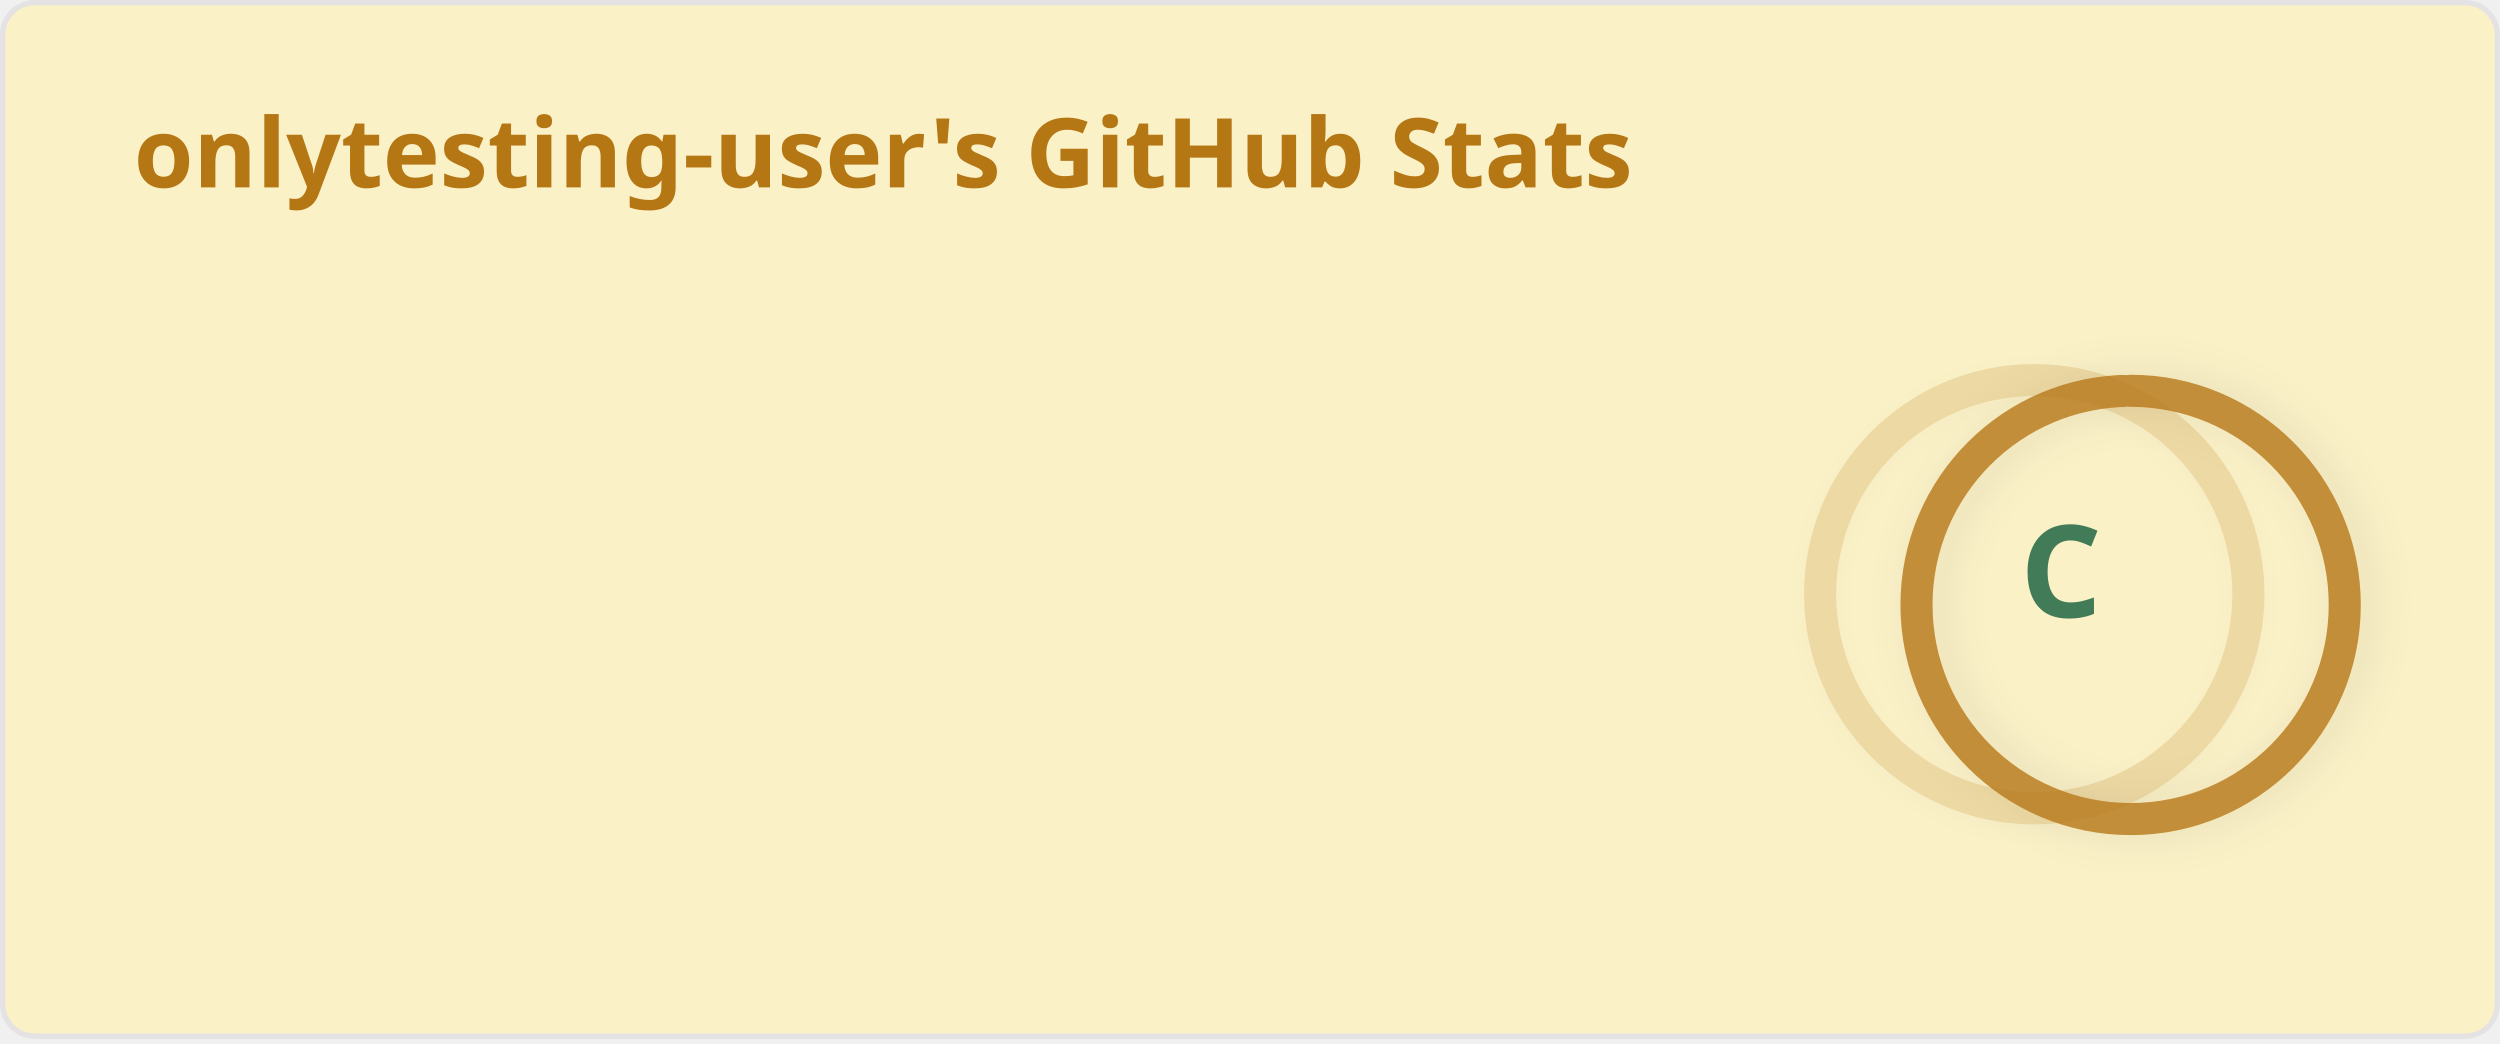
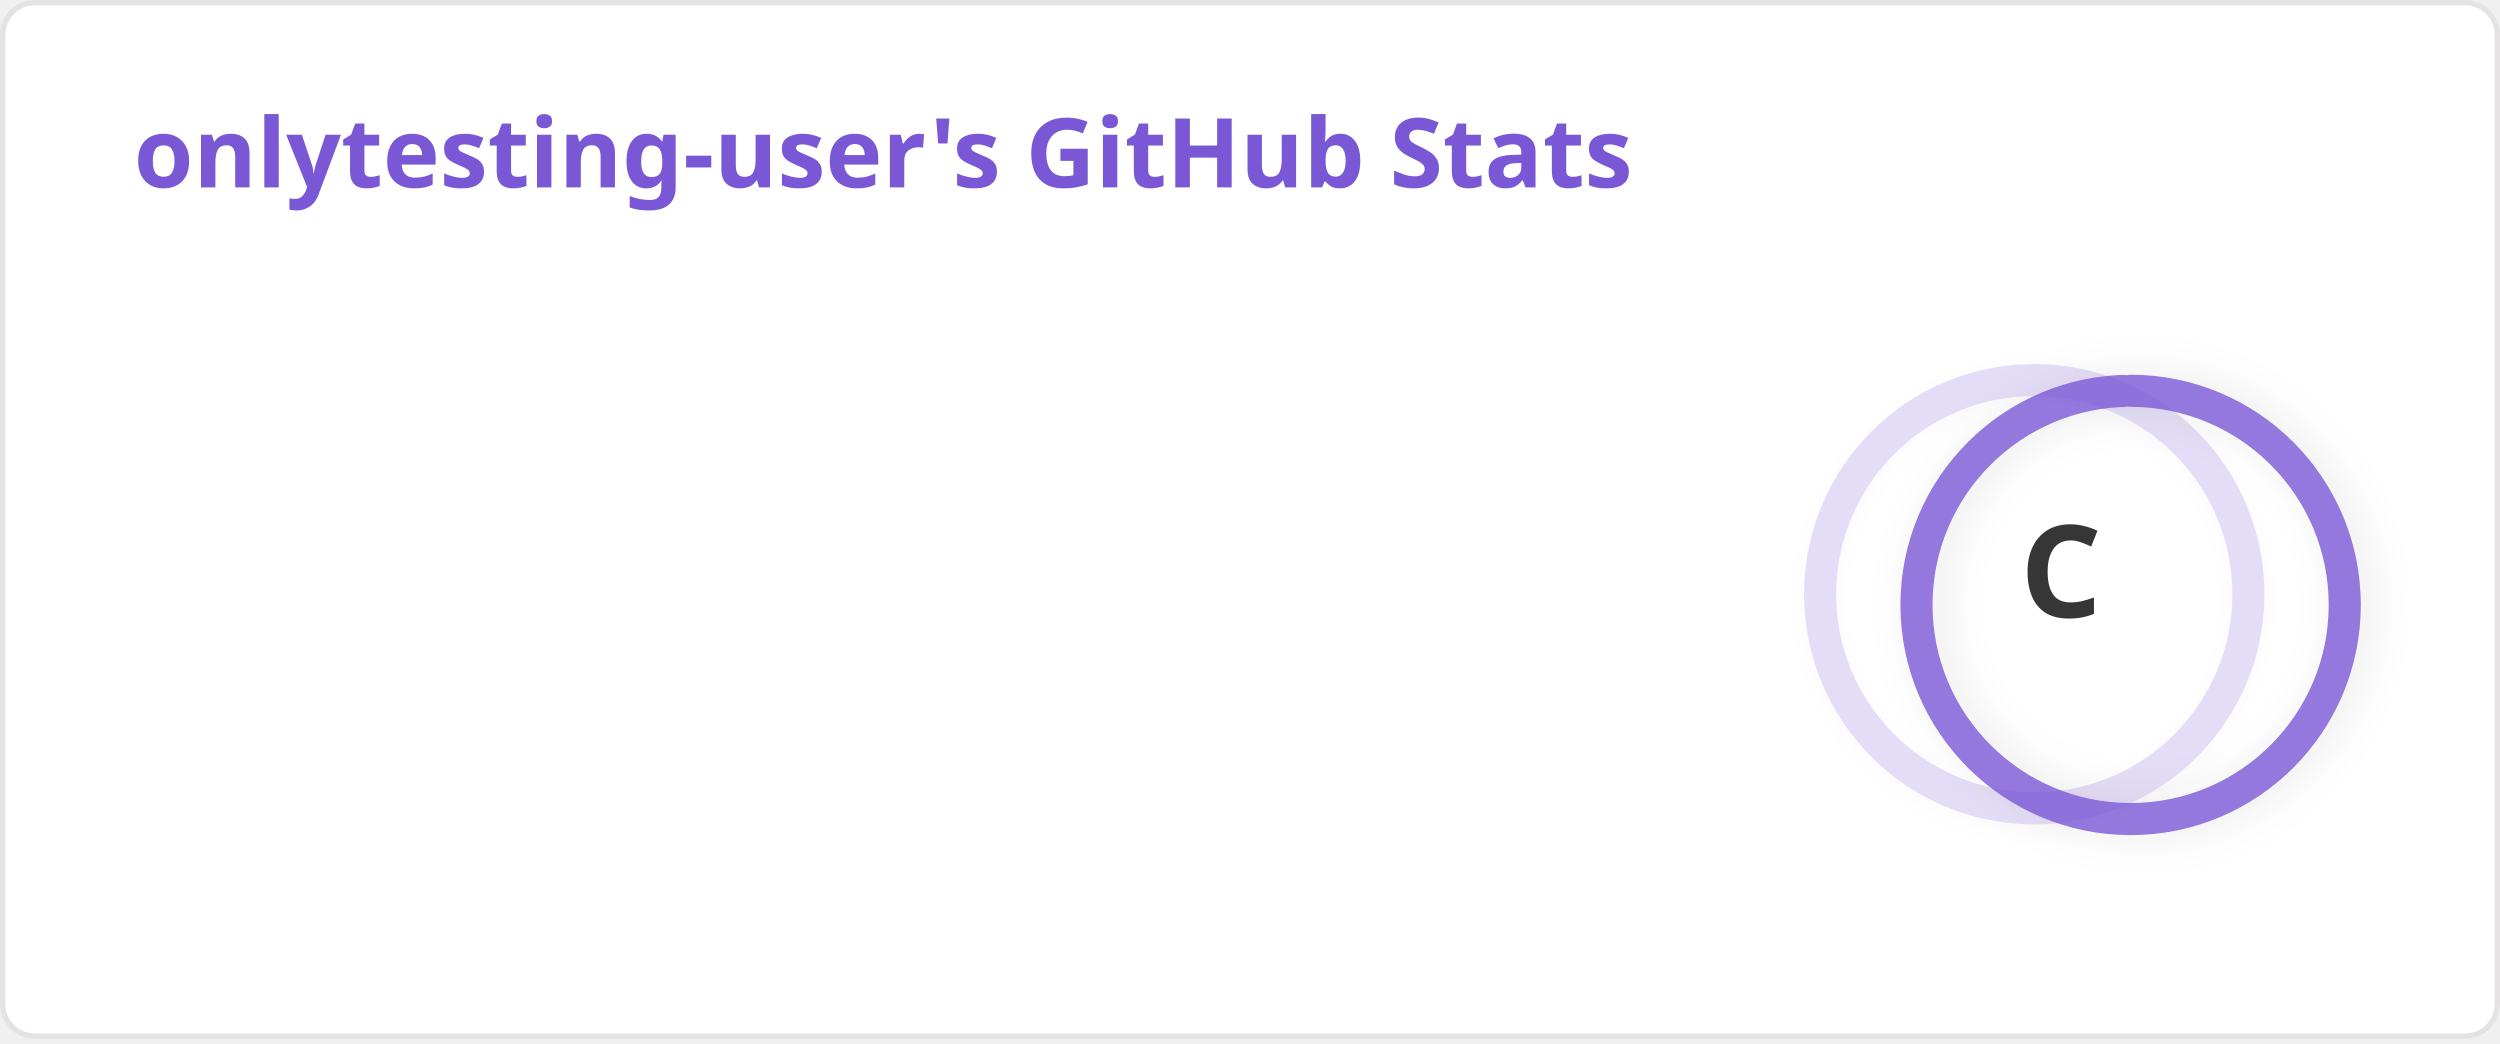
<svg xmlns="http://www.w3.org/2000/svg" width="467" height="195" viewBox="0 0 467 195" fill="none" role="img" aria-labelledby="descId">
  <style>
          .header {
            font: 600 18px 'Segoe UI', Ubuntu, "Helvetica Neue", Sans-Serif;
-             fill: #b57614;
+             fill: #7957d5;
            animation: fadeInAnimation 0.8s ease-in-out forwards;
          }
          @supports(-moz-appearance: auto) {
            /* Selector detects Firefox */
            .header { font-size: 15.5px; }
          }
          
    .stat {
-       font: 600 14px 'Segoe UI', Ubuntu, "Helvetica Neue", Sans-Serif; fill: #427b58;
+       font: 600 14px 'Segoe UI', Ubuntu, "Helvetica Neue", Sans-Serif; fill: #363636;
    }
    @supports(-moz-appearance: auto) {
      /* Selector detects Firefox */
      .stat { font-size:12px; }
    }
    .stagger {
      opacity: 0;
      animation: fadeInAnimation 0.3s ease-in-out forwards;
    }
    .rank-text {
-       font: 800 24px 'Segoe UI', Ubuntu, Sans-Serif; fill: #427b58;
+       font: 800 24px 'Segoe UI', Ubuntu, Sans-Serif; fill: #363636;
      animation: scaleInAnimation 0.3s ease-in-out forwards;
    }
    .rank-percentile-header {
      font-size: 14px;
    }
    .rank-percentile-text {
      font-size: 16px;
    }
    
    .not_bold { font-weight: 400 }
    .bold { font-weight: 700 }
    .icon {
-       fill: #af3a03;
+       fill: #ff3860;
      display: block;
    }

    .rank-circle-rim {
-       stroke: #b57614;
+       stroke: #7957d5;
      fill: none;
      stroke-width: 6;
      opacity: 0.2;
    }
    .rank-circle {
-       stroke: #b57614;
+       stroke: #7957d5;
      stroke-dasharray: 250;
      fill: none;
      stroke-width: 6;
      stroke-linecap: round;
      opacity: 0.8;
      transform-origin: -10px 8px;
      transform: rotate(-90deg);
      animation: rankAnimation 1s forwards ease-in-out;
      filter: drop-shadow(0 2px 4px rgba(0,0,0,0.1));
    }
    .rank-circle-rim {
      filter: drop-shadow(0 1px 2px rgba(0,0,0,0.1));
    }
    
    @keyframes rankAnimation {
      from {
        stroke-dashoffset: 251.33;
      }
      to {
-         stroke-dashoffset: 239.73;
+         stroke-dashoffset: 239.68;
      }
    }
  
  

          
      /* Animations */
      @keyframes scaleInAnimation {
        from {
          transform: translate(-5px, 5px) scale(0);
        }
        to {
          transform: translate(-5px, 5px) scale(1);
        }
      }
      @keyframes fadeInAnimation {
        from {
          opacity: 0;
        }
        to {
          opacity: 1;
        }
      }
      @keyframes slideInAnimation {
        from {
          transform: translateX(-10px);
          opacity: 0;
        }
        to {
          transform: translateX(0);
          opacity: 1;
        }
      }
      @keyframes bounceInAnimation {
        0% {
          transform: scale(0.3);
          opacity: 0;
        }
        50% {
          transform: scale(1.05);
        }
        70% {
          transform: scale(0.9);
        }
        100% {
          transform: scale(1);
          opacity: 1;
        }
      }
    
          
        </style>
-   <rect data-testid="card-bg" x="0.5" y="0.5" rx="6.0" height="99%" stroke="#e4e2e2" width="466" fill="#fbf1c7" stroke-opacity="1.0" />
+   <rect data-testid="card-bg" x="0.5" y="0.5" rx="6.0" height="99%" stroke="#e4e2e2" width="466" fill="#ffffff" stroke-opacity="1.0" />
  <g data-testid="card-title" transform="translate(25, 35)">
    <g transform="translate(0, 0)">
      <text x="0" y="0" class="header" data-testid="header">onlytesting-user's GitHub Stats</text>
    </g>
  </g>
  <g data-testid="main-card-body" transform="translate(0, 55)">
    <g data-testid="rank-circle" transform="translate(390, 48)">
      <circle class="rank-circle-rim" cx="-10" cy="8" r="40" />
      <circle class="rank-circle" cx="-10" cy="8" r="40" />
      <g class="rank-text">
        <text x="-5" y="3" alignment-baseline="central" dominant-baseline="central" text-anchor="middle" data-testid="level-rank-icon">
          C
        </text>
      </g>
    </g>
    <svg x="0" y="0">
      <g transform="translate(0, 0)">
        <g class="stagger" style="animation-delay: 450ms" transform="translate(25, 0)">
          <svg data-testid="icon" class="icon" viewBox="0 0 16 16" version="1.1" width="16" height="16">
            <path fill-rule="evenodd" d="M8 .25a.75.75 0 01.673.418l1.882 3.815 4.21.612a.75.75 0 01.416 1.279l-3.046 2.97.719 4.192a.75.75 0 01-1.088.791L8 12.347l-3.766 1.98a.75.75 0 01-1.088-.79l.72-4.194L.818 6.374a.75.75 0 01.416-1.28l4.21-.611L7.327.668A.75.75 0 018 .25zm0 2.445L6.615 5.5a.75.75 0 01-.564.41l-3.097.45 2.24 2.184a.75.75 0 01.216.664l-.528 3.084 2.769-1.456a.75.75 0 01.698 0l2.77 1.456-.53-3.084a.75.75 0 01.216-.664l2.24-2.183-3.096-.45a.75.75 0 01-.564-.41L8 2.694v.001z" />
          </svg>
          <text class="stat not_bold" x="25" y="12.5">Total Stars:</text>
          <text class="stat not_bold" x="219.01" y="12.5" data-testid="stars">1</text>
        </g>
      </g>
      <g transform="translate(0, 25)">
        <g class="stagger" style="animation-delay: 600ms" transform="translate(25, 0)">
          <svg data-testid="icon" class="icon" viewBox="0 0 16 16" version="1.1" width="16" height="16">
            <path fill-rule="evenodd" d="M1.643 3.143L.427 1.927A.25.25 0 000 2.104V5.75c0 .138.112.25.25.25h3.646a.25.25 0 00.177-.427L2.715 4.215a6.5 6.5 0 11-1.18 4.458.75.75 0 10-1.493.154 8.001 8.001 0 101.6-5.684zM7.75 4a.75.75 0 01.75.75v2.992l2.028.812a.75.75 0 01-.557 1.392l-2.5-1A.75.75 0 017 8.25v-3.5A.75.75 0 017.75 4z" />
          </svg>
          <text class="stat not_bold" x="25" y="12.5">Commits:</text>
-           <text class="stat not_bold" x="219.01" y="12.5" data-testid="commits">246</text>
+           <text class="stat not_bold" x="219.01" y="12.5" data-testid="commits">248</text>
        </g>
      </g>
      <g transform="translate(0, 50)">
        <g class="stagger" style="animation-delay: 750ms" transform="translate(25, 0)">
          <svg data-testid="icon" class="icon" viewBox="0 0 16 16" version="1.1" width="16" height="16">
            <path fill-rule="evenodd" d="M7.177 3.073L9.573.677A.25.25 0 0110 .854v4.792a.25.25 0 01-.427.177L7.177 3.427a.25.25 0 010-.354zM3.75 2.5a.75.75 0 100 1.5.75.75 0 000-1.5zm-2.25.75a2.25 2.25 0 113 2.122v5.256a2.251 2.251 0 11-1.5 0V5.372A2.25 2.25 0 011.5 3.25zM11 2.5h-1V4h1a1 1 0 011 1v5.628a2.251 2.251 0 101.5 0V5A2.5 2.5 0 0011 2.5zm1 10.25a.75.75 0 111.5 0 .75.75 0 01-1.5 0zM3.75 12a.75.75 0 100 1.5.75.75 0 000-1.5z" />
          </svg>
          <text class="stat not_bold" x="25" y="12.5">PRs:</text>
          <text class="stat not_bold" x="219.01" y="12.5" data-testid="prs">4</text>
        </g>
      </g>
      <g transform="translate(0, 75)">
        <g class="stagger" style="animation-delay: 900ms" transform="translate(25, 0)">
          <svg data-testid="icon" class="icon" viewBox="0 0 16 16" version="1.1" width="16" height="16">
            <path fill-rule="evenodd" d="M8 1.5a6.5 6.5 0 100 13 6.5 6.5 0 000-13zM0 8a8 8 0 1116 0A8 8 0 010 8zm9 3a1 1 0 11-2 0 1 1 0 012 0zm-.25-6.25a.75.75 0 00-1.5 0v3.5a.75.75 0 001.5 0v-3.5z" />
          </svg>
          <text class="stat not_bold" x="25" y="12.5">Issues:</text>
          <text class="stat not_bold" x="219.01" y="12.5" data-testid="issues">0</text>
        </g>
      </g>
      <g transform="translate(0, 100)">
        <g class="stagger" style="animation-delay: 1050ms" transform="translate(25, 0)">
          <svg data-testid="icon" class="icon" viewBox="0 0 16 16" version="1.1" width="16" height="16">
            <path fill-rule="evenodd" d="M2 2.5A2.5 2.5 0 014.5 0h8.75a.75.75 0 01.75.75v12.5a.75.75 0 01-.75.75h-2.5a.75.75 0 110-1.5h1.75v-2h-8a1 1 0 00-.714 1.7.75.75 0 01-1.072 1.05A2.495 2.495 0 012 11.5v-9zm10.5-1V9h-8c-.356 0-.694.074-1 .208V2.5a1 1 0 011-1h8zM5 12.25v3.25a.25.25 0 00.4.2l1.45-1.087a.25.25 0 01.3 0L8.6 15.7a.25.25 0 00.4-.2v-3.25a.25.25 0 00-.25-.25h-3.5a.25.25 0 00-.25.25z" />
          </svg>
          <text class="stat not_bold" x="25" y="12.5">Contributed to:</text>
          <text class="stat not_bold" x="219.01" y="12.5" data-testid="contribs">0</text>
        </g>
      </g>
    </svg>
  </g>
</svg>
